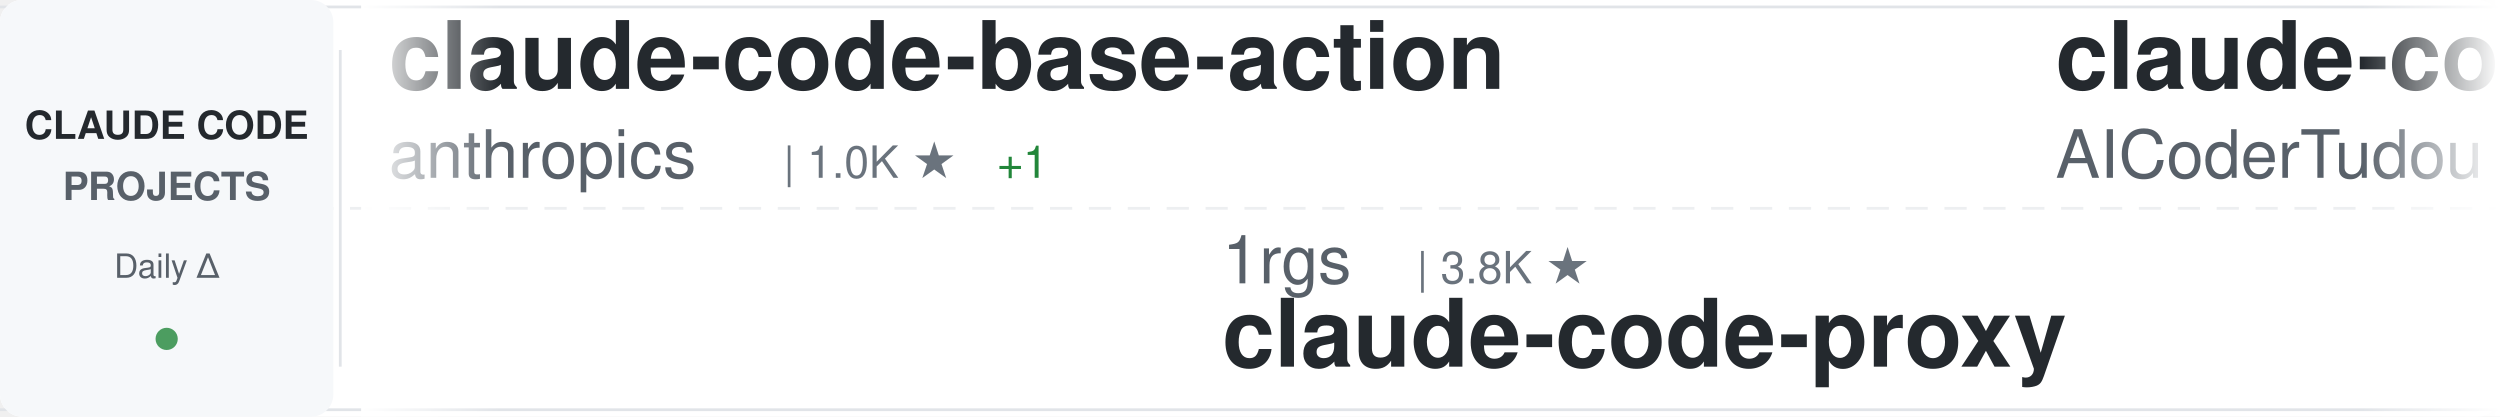
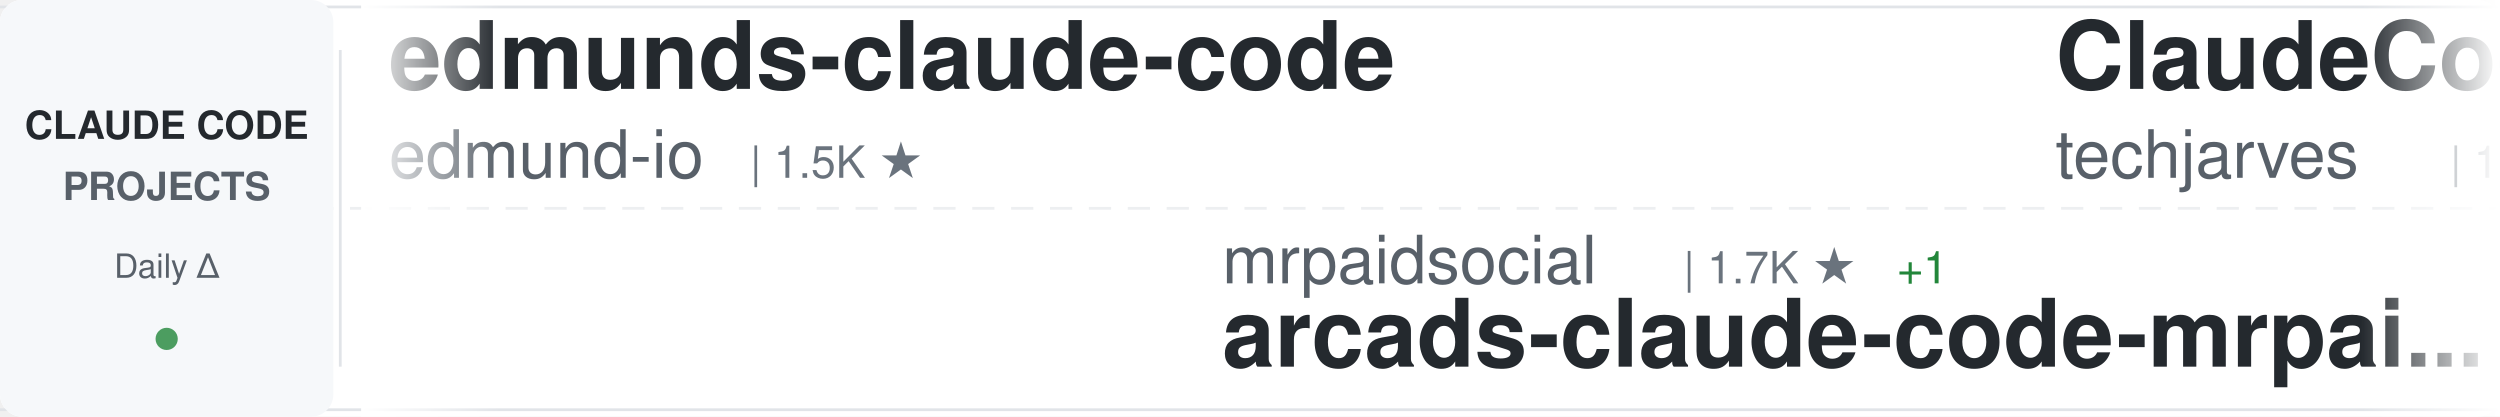
<svg xmlns="http://www.w3.org/2000/svg" width="900" height="150">
  <defs>
    <linearGradient id="awesomeLeftFade" x1="0%" y1="0%" x2="100%" y2="0%">
      <stop offset="0%" style="stop-color:#ffffff;stop-opacity:1" />
      <stop offset="100%" style="stop-color:#ffffff;stop-opacity:0" />
    </linearGradient>
    <linearGradient id="awesomeRightFade" x1="0%" y1="0%" x2="100%" y2="0%">
      <stop offset="0%" style="stop-color:#ffffff;stop-opacity:0" />
      <stop offset="100%" style="stop-color:#ffffff;stop-opacity:1" />
    </linearGradient>
  </defs>
  <rect width="900" height="150" fill="#ffffff" rx="8" />
  <rect x="0" y="2" width="900" height="1" fill="#e1e4e8" />
  <rect x="0" y="147" width="900" height="1" fill="#e1e4e8" />
  <line x1="0" y1="75" x2="900" y2="75" stroke="#e1e4e8" stroke-width="1" stroke-dasharray="8 6" opacity="0.6" />
  <rect x="0" y="0" width="120" height="150" fill="#f6f8fa" rx="8" />
  <text x="60" y="50" font-family="-apple-system, BlinkMacSystemFont, 'Segoe UI', Helvetica, Arial, sans-serif" font-size="14" font-weight="600" fill="#24292e" text-anchor="middle">CLAUDE CODE</text>
  <text x="60" y="72" font-family="-apple-system, BlinkMacSystemFont, 'Segoe UI', Helvetica, Arial, sans-serif" font-size="14" font-weight="600" fill="#586069" text-anchor="middle">PROJECTS</text>
  <text x="60" y="100" font-family="-apple-system, BlinkMacSystemFont, 'Segoe UI', Helvetica, Arial, sans-serif" font-size="12" font-weight="500" fill="#586069" text-anchor="middle">Daily Δ</text>
  <circle cx="60" cy="122" r="4" fill="#22863a" opacity="0.8" />
  <rect x="122" y="18" width="1" height="114" fill="#e1e4e8" />
  <clipPath id="awesomeTickerClip">
    <rect x="130" y="0" width="770" height="150" />
  </clipPath>
  <g clip-path="url(#awesomeTickerClip)">
    <g id="awesomeTickerItems">
      <animateTransform attributeName="transform" attributeType="XML" type="translate" from="0 0" to="-3000 0" dur="54s" repeatCount="indefinite" />
      <g transform="translate(0, 0)">
-         <text x="140" y="32" font-family="-apple-system, BlinkMacSystemFont, 'Segoe UI', Helvetica, Arial, sans-serif" font-size="34" font-weight="600" fill="#24292e">claude-code-base-action</text>
-         <text x="140" y="64" font-family="-apple-system, BlinkMacSystemFont, 'Segoe UI', Helvetica, Arial, sans-serif" font-size="24" font-weight="400" fill="#586069">anthropics</text>
-         <text x="282" y="64" font-family="-apple-system, BlinkMacSystemFont, 'Segoe UI', Helvetica, Arial, sans-serif" font-size="16" font-weight="500" fill="#6a737d">| 1.0K ★</text>
-         <text x="359" y="64" font-family="-apple-system, BlinkMacSystemFont, 'Segoe UI', Helvetica, Arial, sans-serif" font-size="16" font-weight="500" fill="#22863a"> +1</text>
+         <text x="140" y="32" font-family="-apple-system, BlinkMacSystemFont, 'Segoe UI', Helvetica, Arial, sans-serif" font-size="34" font-weight="600" fill="#24292e">edmunds-claude-code</text>
+         <text x="140" y="64" font-family="-apple-system, BlinkMacSystemFont, 'Segoe UI', Helvetica, Arial, sans-serif" font-size="24" font-weight="400" fill="#586069">edmund-io</text>
+         <text x="270" y="64" font-family="-apple-system, BlinkMacSystemFont, 'Segoe UI', Helvetica, Arial, sans-serif" font-size="16" font-weight="500" fill="#6a737d">| 1.5K ★</text>
      </g>
      <g transform="translate(300, 0)">
-         <text x="140" y="102" font-family="-apple-system, BlinkMacSystemFont, 'Segoe UI', Helvetica, Arial, sans-serif" font-size="24" font-weight="400" fill="#586069">1rgs</text>
-         <text x="210" y="102" font-family="-apple-system, BlinkMacSystemFont, 'Segoe UI', Helvetica, Arial, sans-serif" font-size="16" font-weight="500" fill="#6a737d">| 3.8K ★</text>
+         <text x="140" y="102" font-family="-apple-system, BlinkMacSystemFont, 'Segoe UI', Helvetica, Arial, sans-serif" font-size="24" font-weight="400" fill="#586069">mrpaidsocial</text>
+         <text x="306" y="102" font-family="-apple-system, BlinkMacSystemFont, 'Segoe UI', Helvetica, Arial, sans-serif" font-size="16" font-weight="500" fill="#6a737d">| 1.7K ★</text>
+         <text x="383" y="102" font-family="-apple-system, BlinkMacSystemFont, 'Segoe UI', Helvetica, Arial, sans-serif" font-size="16" font-weight="500" fill="#22863a"> +1</text>
+         <text x="140" y="132" font-family="-apple-system, BlinkMacSystemFont, 'Segoe UI', Helvetica, Arial, sans-serif" font-size="34" font-weight="600" fill="#24292e">arcads-claude-code-mrpai...</text>
+       </g>
+       <g transform="translate(600, 0)">
+         <text x="140" y="32" font-family="-apple-system, BlinkMacSystemFont, 'Segoe UI', Helvetica, Arial, sans-serif" font-size="34" font-weight="600" fill="#24292e">ClaudeCode-Portable</text>
+         <text x="140" y="64" font-family="-apple-system, BlinkMacSystemFont, 'Segoe UI', Helvetica, Arial, sans-serif" font-size="24" font-weight="400" fill="#586069">techjarves</text>
+         <text x="282" y="64" font-family="-apple-system, BlinkMacSystemFont, 'Segoe UI', Helvetica, Arial, sans-serif" font-size="16" font-weight="500" fill="#6a737d">| 1.6K ★</text>
+       </g>
+       <g transform="translate(900, 0)">
+         <text x="140" y="102" font-family="-apple-system, BlinkMacSystemFont, 'Segoe UI', Helvetica, Arial, sans-serif" font-size="24" font-weight="400" fill="#586069">Windy3f3f3f3f</text>
+         <text x="318" y="102" font-family="-apple-system, BlinkMacSystemFont, 'Segoe UI', Helvetica, Arial, sans-serif" font-size="16" font-weight="500" fill="#6a737d">| 2.8K ★</text>
+         <text x="140" y="132" font-family="-apple-system, BlinkMacSystemFont, 'Segoe UI', Helvetica, Arial, sans-serif" font-size="34" font-weight="600" fill="#24292e">claude-code-from-scratch</text>
+       </g>
+       <g transform="translate(1200, 0)">
+         <text x="140" y="32" font-family="-apple-system, BlinkMacSystemFont, 'Segoe UI', Helvetica, Arial, sans-serif" font-size="34" font-weight="600" fill="#24292e">claude-code-source</text>
+         <text x="140" y="64" font-family="-apple-system, BlinkMacSystemFont, 'Segoe UI', Helvetica, Arial, sans-serif" font-size="24" font-weight="400" fill="#586069">JrCx7scC</text>
+         <text x="258" y="64" font-family="-apple-system, BlinkMacSystemFont, 'Segoe UI', Helvetica, Arial, sans-serif" font-size="16" font-weight="500" fill="#6a737d">| 376 ★</text>
+       </g>
+       <g transform="translate(1500, 0)">
+         <text x="140" y="102" font-family="-apple-system, BlinkMacSystemFont, 'Segoe UI', Helvetica, Arial, sans-serif" font-size="24" font-weight="400" fill="#586069">oboard</text>
+         <text x="234" y="102" font-family="-apple-system, BlinkMacSystemFont, 'Segoe UI', Helvetica, Arial, sans-serif" font-size="16" font-weight="500" fill="#6a737d">| 3.3K ★</text>
+         <text x="140" y="132" font-family="-apple-system, BlinkMacSystemFont, 'Segoe UI', Helvetica, Arial, sans-serif" font-size="34" font-weight="600" fill="#24292e">claude-code-rev</text>
+       </g>
+       <g transform="translate(1800, 0)">
+         <text x="140" y="32" font-family="-apple-system, BlinkMacSystemFont, 'Segoe UI', Helvetica, Arial, sans-serif" font-size="34" font-weight="600" fill="#24292e">claude-coder</text>
+         <text x="140" y="64" font-family="-apple-system, BlinkMacSystemFont, 'Segoe UI', Helvetica, Arial, sans-serif" font-size="24" font-weight="400" fill="#586069">kodu-ai</text>
+         <text x="246" y="64" font-family="-apple-system, BlinkMacSystemFont, 'Segoe UI', Helvetica, Arial, sans-serif" font-size="16" font-weight="500" fill="#6a737d">| 5.2K ★</text>
+       </g>
+       <g transform="translate(2100, 0)">
+         <text x="140" y="102" font-family="-apple-system, BlinkMacSystemFont, 'Segoe UI', Helvetica, Arial, sans-serif" font-size="24" font-weight="400" fill="#586069">davila7</text>
+         <text x="246" y="102" font-family="-apple-system, BlinkMacSystemFont, 'Segoe UI', Helvetica, Arial, sans-serif" font-size="16" font-weight="500" fill="#6a737d">| 33.2K ★</text>
+         <text x="332" y="102" font-family="-apple-system, BlinkMacSystemFont, 'Segoe UI', Helvetica, Arial, sans-serif" font-size="16" font-weight="500" fill="#22863a"> +4</text>
+         <text x="140" y="132" font-family="-apple-system, BlinkMacSystemFont, 'Segoe UI', Helvetica, Arial, sans-serif" font-size="34" font-weight="600" fill="#24292e">claude-code-templates</text>
+       </g>
+       <g transform="translate(2400, 0)">
+         <text x="140" y="32" font-family="-apple-system, BlinkMacSystemFont, 'Segoe UI', Helvetica, Arial, sans-serif" font-size="34" font-weight="600" fill="#24292e">Claude-Code-Game-Studios</text>
+         <text x="140" y="64" font-family="-apple-system, BlinkMacSystemFont, 'Segoe UI', Helvetica, Arial, sans-serif" font-size="24" font-weight="400" fill="#586069">Donchitos</text>
+         <text x="270" y="64" font-family="-apple-system, BlinkMacSystemFont, 'Segoe UI', Helvetica, Arial, sans-serif" font-size="16" font-weight="500" fill="#6a737d">| 36.8K ★</text>
+         <text x="356" y="64" font-family="-apple-system, BlinkMacSystemFont, 'Segoe UI', Helvetica, Arial, sans-serif" font-size="16" font-weight="500" fill="#22863a"> +43</text>
+       </g>
+       <g transform="translate(2700, 0)">
+         <text x="140" y="102" font-family="-apple-system, BlinkMacSystemFont, 'Segoe UI', Helvetica, Arial, sans-serif" font-size="24" font-weight="400" fill="#586069">fuergaosi233</text>
+         <text x="306" y="102" font-family="-apple-system, BlinkMacSystemFont, 'Segoe UI', Helvetica, Arial, sans-serif" font-size="16" font-weight="500" fill="#6a737d">| 2.8K ★</text>
        <text x="140" y="132" font-family="-apple-system, BlinkMacSystemFont, 'Segoe UI', Helvetica, Arial, sans-serif" font-size="34" font-weight="600" fill="#24292e">claude-code-proxy</text>
      </g>
-       <g transform="translate(600, 0)">
-         <text x="140" y="32" font-family="-apple-system, BlinkMacSystemFont, 'Segoe UI', Helvetica, Arial, sans-serif" font-size="34" font-weight="600" fill="#24292e">claude-code-tudou</text>
-         <text x="140" y="64" font-family="-apple-system, BlinkMacSystemFont, 'Segoe UI', Helvetica, Arial, sans-serif" font-size="24" font-weight="400" fill="#586069">AICoderTudou</text>
-         <text x="306" y="64" font-family="-apple-system, BlinkMacSystemFont, 'Segoe UI', Helvetica, Arial, sans-serif" font-size="16" font-weight="500" fill="#6a737d">| 493 ★</text>
-       </g>
-       <g transform="translate(900, 0)">
-         <text x="140" y="102" font-family="-apple-system, BlinkMacSystemFont, 'Segoe UI', Helvetica, Arial, sans-serif" font-size="24" font-weight="400" fill="#586069">huangserva</text>
-         <text x="282" y="102" font-family="-apple-system, BlinkMacSystemFont, 'Segoe UI', Helvetica, Arial, sans-serif" font-size="16" font-weight="500" fill="#6a737d">| 630 ★</text>
-         <text x="140" y="132" font-family="-apple-system, BlinkMacSystemFont, 'Segoe UI', Helvetica, Arial, sans-serif" font-size="34" font-weight="600" fill="#24292e">claude-code-cli</text>
-       </g>
-       <g transform="translate(1200, 0)">
-         <text x="140" y="32" font-family="-apple-system, BlinkMacSystemFont, 'Segoe UI', Helvetica, Arial, sans-serif" font-size="34" font-weight="600" fill="#24292e">claude-code-harness</text>
-         <text x="140" y="64" font-family="-apple-system, BlinkMacSystemFont, 'Segoe UI', Helvetica, Arial, sans-serif" font-size="24" font-weight="400" fill="#586069">Chachamaru127</text>
-         <text x="318" y="64" font-family="-apple-system, BlinkMacSystemFont, 'Segoe UI', Helvetica, Arial, sans-serif" font-size="16" font-weight="500" fill="#6a737d">| 3.2K ★</text>
-       </g>
-       <g transform="translate(1500, 0)">
-         <text x="140" y="102" font-family="-apple-system, BlinkMacSystemFont, 'Segoe UI', Helvetica, Arial, sans-serif" font-size="24" font-weight="400" fill="#586069">lorryjovens-hub</text>
-         <text x="342" y="102" font-family="-apple-system, BlinkMacSystemFont, 'Segoe UI', Helvetica, Arial, sans-serif" font-size="16" font-weight="500" fill="#6a737d">| 1.7K ★</text>
-         <text x="140" y="132" font-family="-apple-system, BlinkMacSystemFont, 'Segoe UI', Helvetica, Arial, sans-serif" font-size="34" font-weight="600" fill="#24292e">claude-code-rust</text>
-       </g>
-       <g transform="translate(1800, 0)">
-         <text x="140" y="32" font-family="-apple-system, BlinkMacSystemFont, 'Segoe UI', Helvetica, Arial, sans-serif" font-size="34" font-weight="600" fill="#24292e">collection-claude-code-s...</text>
-         <text x="140" y="64" font-family="-apple-system, BlinkMacSystemFont, 'Segoe UI', Helvetica, Arial, sans-serif" font-size="24" font-weight="400" fill="#586069">chauncygu</text>
-         <text x="270" y="64" font-family="-apple-system, BlinkMacSystemFont, 'Segoe UI', Helvetica, Arial, sans-serif" font-size="16" font-weight="500" fill="#6a737d">| 2.9K ★</text>
-       </g>
-       <g transform="translate(2100, 0)">
-         <text x="140" y="102" font-family="-apple-system, BlinkMacSystemFont, 'Segoe UI', Helvetica, Arial, sans-serif" font-size="24" font-weight="400" fill="#586069">AprilNEA</text>
-         <text x="258" y="102" font-family="-apple-system, BlinkMacSystemFont, 'Segoe UI', Helvetica, Arial, sans-serif" font-size="16" font-weight="500" fill="#6a737d">| 391 ★</text>
-         <text x="140" y="132" font-family="-apple-system, BlinkMacSystemFont, 'Segoe UI', Helvetica, Arial, sans-serif" font-size="34" font-weight="600" fill="#24292e">claude-code-source</text>
-       </g>
-       <g transform="translate(2400, 0)">
-         <text x="140" y="32" font-family="-apple-system, BlinkMacSystemFont, 'Segoe UI', Helvetica, Arial, sans-serif" font-size="34" font-weight="600" fill="#24292e">claude-code-hub</text>
-         <text x="140" y="64" font-family="-apple-system, BlinkMacSystemFont, 'Segoe UI', Helvetica, Arial, sans-serif" font-size="24" font-weight="400" fill="#586069">ding113</text>
-         <text x="246" y="64" font-family="-apple-system, BlinkMacSystemFont, 'Segoe UI', Helvetica, Arial, sans-serif" font-size="16" font-weight="500" fill="#6a737d">| 3.4K ★</text>
-       </g>
-       <g transform="translate(2700, 0)">
-         <text x="140" y="102" font-family="-apple-system, BlinkMacSystemFont, 'Segoe UI', Helvetica, Arial, sans-serif" font-size="24" font-weight="400" fill="#586069">huangjia2019</text>
-         <text x="306" y="102" font-family="-apple-system, BlinkMacSystemFont, 'Segoe UI', Helvetica, Arial, sans-serif" font-size="16" font-weight="500" fill="#6a737d">| 1.2K ★</text>
-         <text x="140" y="132" font-family="-apple-system, BlinkMacSystemFont, 'Segoe UI', Helvetica, Arial, sans-serif" font-size="34" font-weight="600" fill="#24292e">claude-code-engineering</text>
-       </g>
      <g transform="translate(3000, 0)">
-         <text x="140" y="32" font-family="-apple-system, BlinkMacSystemFont, 'Segoe UI', Helvetica, Arial, sans-serif" font-size="34" font-weight="600" fill="#24292e">claude-code-base-action</text>
-         <text x="140" y="64" font-family="-apple-system, BlinkMacSystemFont, 'Segoe UI', Helvetica, Arial, sans-serif" font-size="24" font-weight="400" fill="#586069">anthropics</text>
-         <text x="282" y="64" font-family="-apple-system, BlinkMacSystemFont, 'Segoe UI', Helvetica, Arial, sans-serif" font-size="16" font-weight="500" fill="#6a737d">| 1.0K ★</text>
-         <text x="359" y="64" font-family="-apple-system, BlinkMacSystemFont, 'Segoe UI', Helvetica, Arial, sans-serif" font-size="16" font-weight="500" fill="#22863a"> +1</text>
+         <text x="140" y="32" font-family="-apple-system, BlinkMacSystemFont, 'Segoe UI', Helvetica, Arial, sans-serif" font-size="34" font-weight="600" fill="#24292e">edmunds-claude-code</text>
+         <text x="140" y="64" font-family="-apple-system, BlinkMacSystemFont, 'Segoe UI', Helvetica, Arial, sans-serif" font-size="24" font-weight="400" fill="#586069">edmund-io</text>
+         <text x="270" y="64" font-family="-apple-system, BlinkMacSystemFont, 'Segoe UI', Helvetica, Arial, sans-serif" font-size="16" font-weight="500" fill="#6a737d">| 1.5K ★</text>
      </g>
      <g transform="translate(3300, 0)">
-         <text x="140" y="102" font-family="-apple-system, BlinkMacSystemFont, 'Segoe UI', Helvetica, Arial, sans-serif" font-size="24" font-weight="400" fill="#586069">1rgs</text>
-         <text x="210" y="102" font-family="-apple-system, BlinkMacSystemFont, 'Segoe UI', Helvetica, Arial, sans-serif" font-size="16" font-weight="500" fill="#6a737d">| 3.8K ★</text>
-         <text x="140" y="132" font-family="-apple-system, BlinkMacSystemFont, 'Segoe UI', Helvetica, Arial, sans-serif" font-size="34" font-weight="600" fill="#24292e">claude-code-proxy</text>
+         <text x="140" y="102" font-family="-apple-system, BlinkMacSystemFont, 'Segoe UI', Helvetica, Arial, sans-serif" font-size="24" font-weight="400" fill="#586069">mrpaidsocial</text>
+         <text x="306" y="102" font-family="-apple-system, BlinkMacSystemFont, 'Segoe UI', Helvetica, Arial, sans-serif" font-size="16" font-weight="500" fill="#6a737d">| 1.7K ★</text>
+         <text x="383" y="102" font-family="-apple-system, BlinkMacSystemFont, 'Segoe UI', Helvetica, Arial, sans-serif" font-size="16" font-weight="500" fill="#22863a"> +1</text>
+         <text x="140" y="132" font-family="-apple-system, BlinkMacSystemFont, 'Segoe UI', Helvetica, Arial, sans-serif" font-size="34" font-weight="600" fill="#24292e">arcads-claude-code-mrpai...</text>
      </g>
      <g transform="translate(3600, 0)">
-         <text x="140" y="32" font-family="-apple-system, BlinkMacSystemFont, 'Segoe UI', Helvetica, Arial, sans-serif" font-size="34" font-weight="600" fill="#24292e">claude-code-tudou</text>
-         <text x="140" y="64" font-family="-apple-system, BlinkMacSystemFont, 'Segoe UI', Helvetica, Arial, sans-serif" font-size="24" font-weight="400" fill="#586069">AICoderTudou</text>
-         <text x="306" y="64" font-family="-apple-system, BlinkMacSystemFont, 'Segoe UI', Helvetica, Arial, sans-serif" font-size="16" font-weight="500" fill="#6a737d">| 493 ★</text>
+         <text x="140" y="32" font-family="-apple-system, BlinkMacSystemFont, 'Segoe UI', Helvetica, Arial, sans-serif" font-size="34" font-weight="600" fill="#24292e">ClaudeCode-Portable</text>
+         <text x="140" y="64" font-family="-apple-system, BlinkMacSystemFont, 'Segoe UI', Helvetica, Arial, sans-serif" font-size="24" font-weight="400" fill="#586069">techjarves</text>
+         <text x="282" y="64" font-family="-apple-system, BlinkMacSystemFont, 'Segoe UI', Helvetica, Arial, sans-serif" font-size="16" font-weight="500" fill="#6a737d">| 1.6K ★</text>
      </g>
      <g transform="translate(3900, 0)">
-         <text x="140" y="102" font-family="-apple-system, BlinkMacSystemFont, 'Segoe UI', Helvetica, Arial, sans-serif" font-size="24" font-weight="400" fill="#586069">huangserva</text>
-         <text x="282" y="102" font-family="-apple-system, BlinkMacSystemFont, 'Segoe UI', Helvetica, Arial, sans-serif" font-size="16" font-weight="500" fill="#6a737d">| 630 ★</text>
-         <text x="140" y="132" font-family="-apple-system, BlinkMacSystemFont, 'Segoe UI', Helvetica, Arial, sans-serif" font-size="34" font-weight="600" fill="#24292e">claude-code-cli</text>
+         <text x="140" y="102" font-family="-apple-system, BlinkMacSystemFont, 'Segoe UI', Helvetica, Arial, sans-serif" font-size="24" font-weight="400" fill="#586069">Windy3f3f3f3f</text>
+         <text x="318" y="102" font-family="-apple-system, BlinkMacSystemFont, 'Segoe UI', Helvetica, Arial, sans-serif" font-size="16" font-weight="500" fill="#6a737d">| 2.8K ★</text>
+         <text x="140" y="132" font-family="-apple-system, BlinkMacSystemFont, 'Segoe UI', Helvetica, Arial, sans-serif" font-size="34" font-weight="600" fill="#24292e">claude-code-from-scratch</text>
      </g>
    </g>
  </g>
  <rect x="130" y="0" width="50" height="150" fill="url(#awesomeLeftFade)" />
  <rect x="850" y="0" width="50" height="150" fill="url(#awesomeRightFade)" />
</svg>
